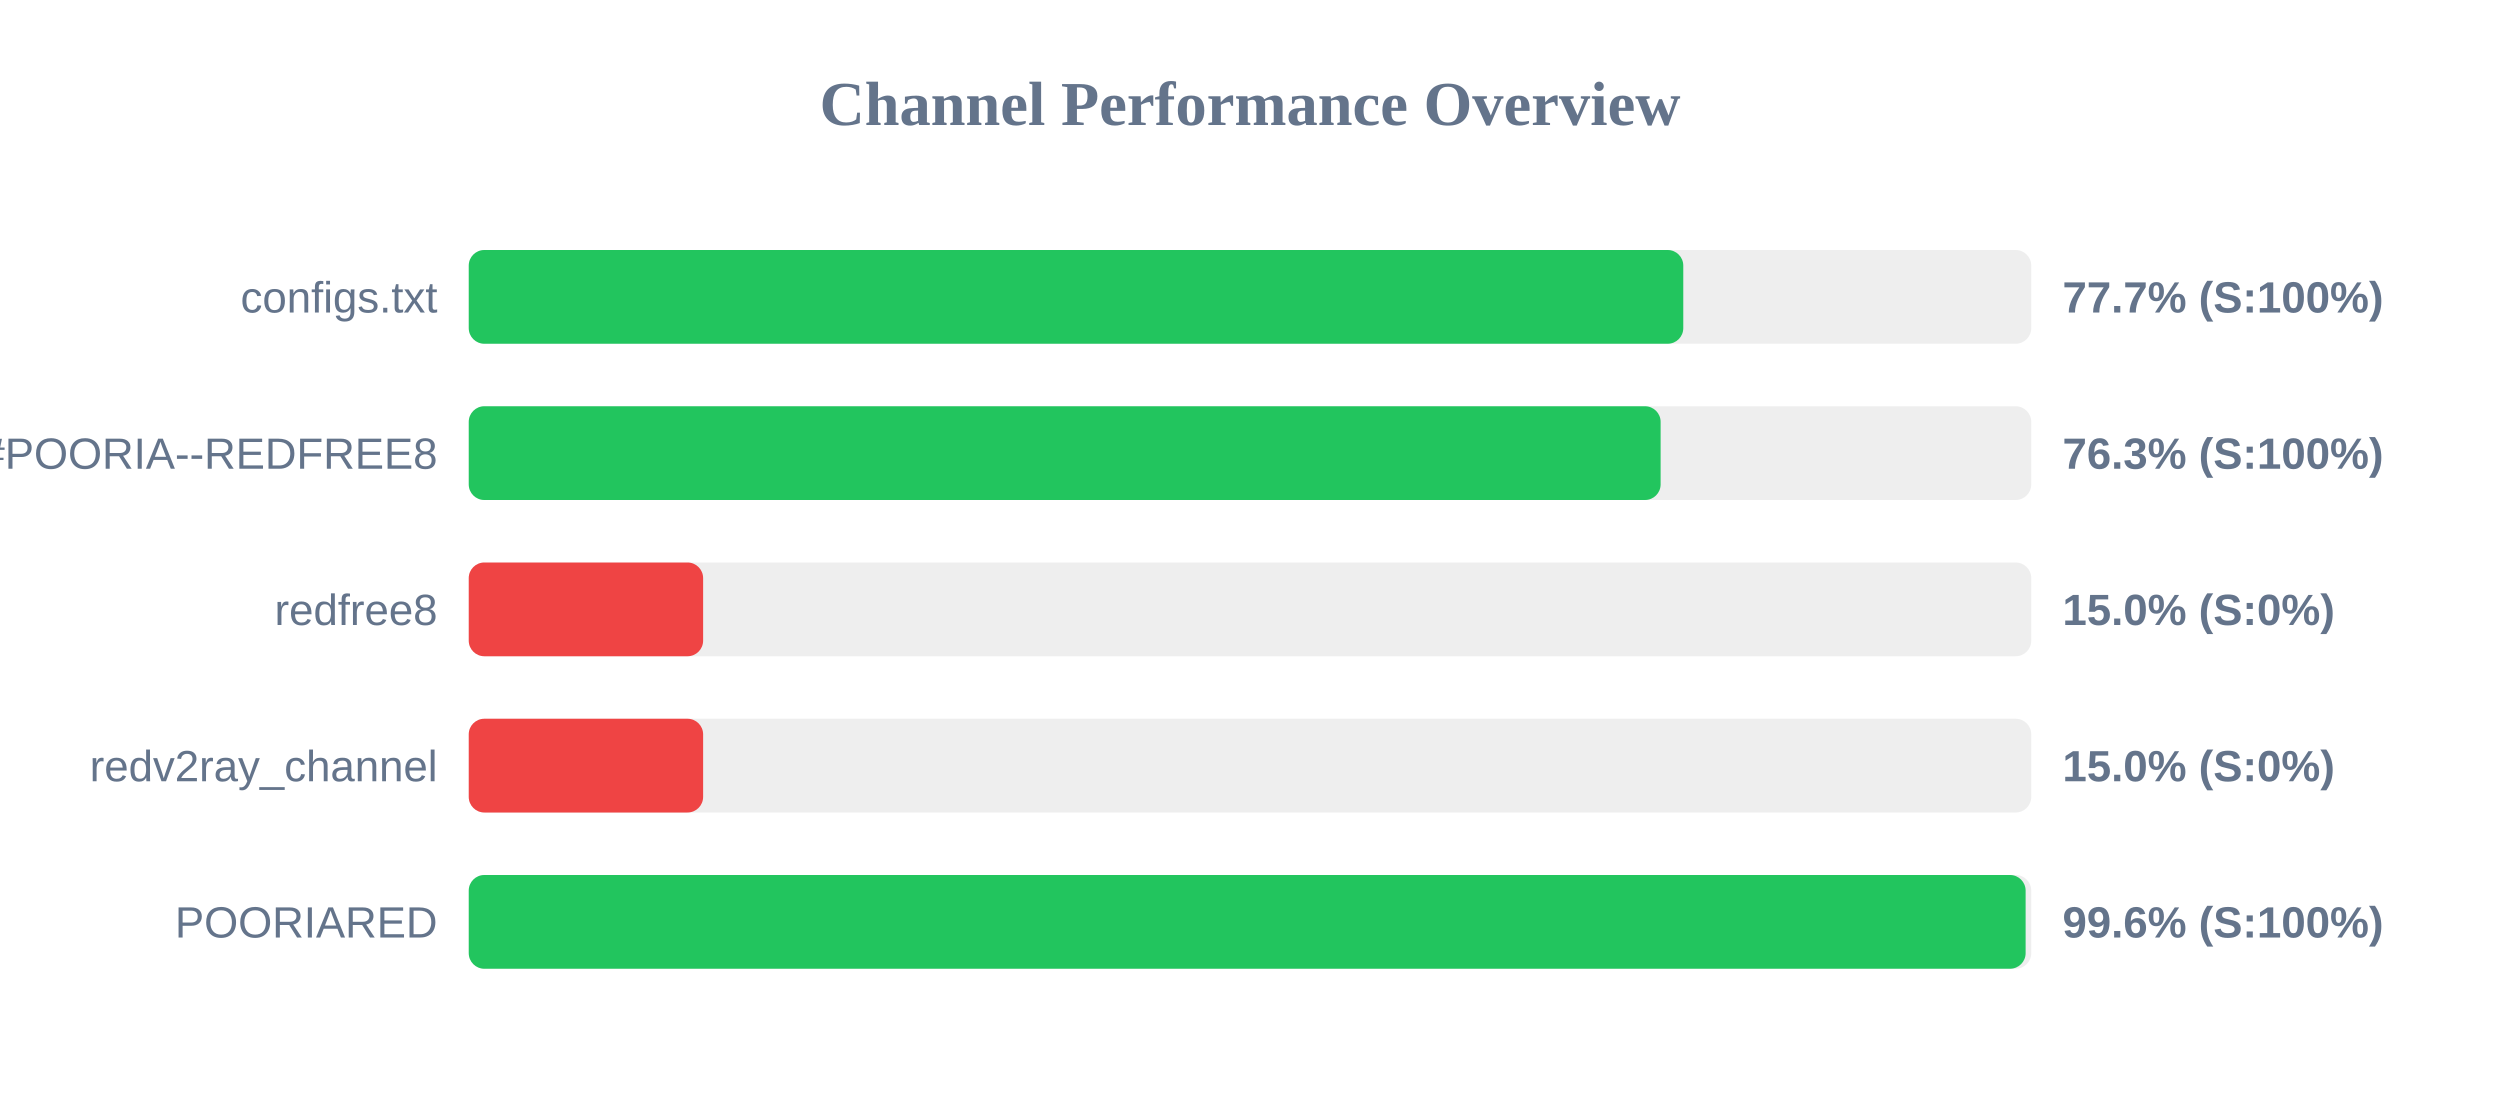
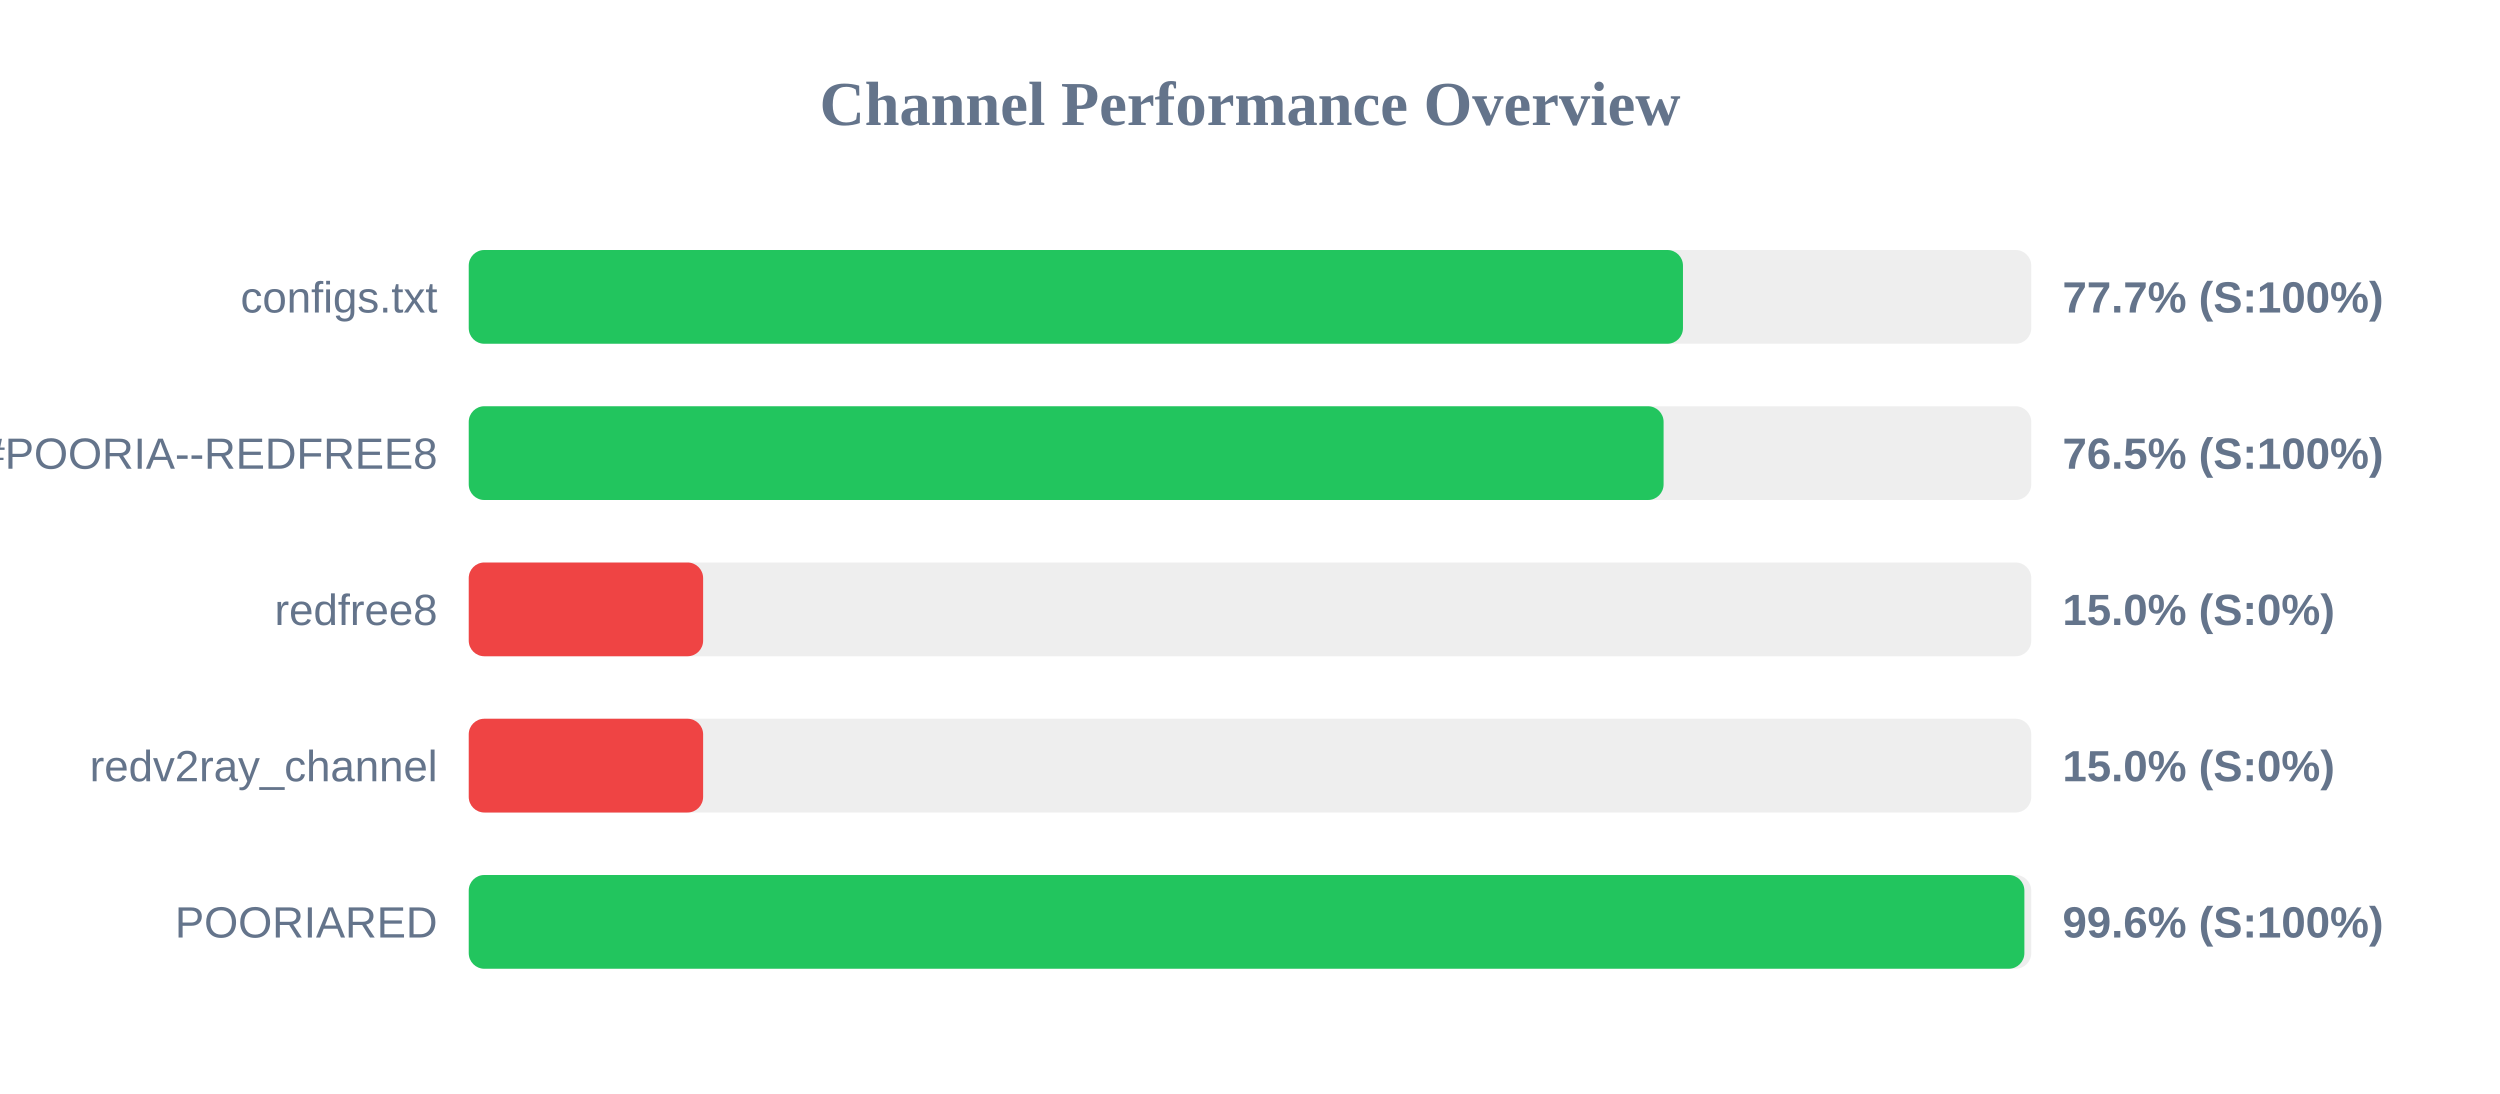
<svg xmlns="http://www.w3.org/2000/svg" width="800" height="350" version="1.1">
  <style>
        .row { font: 14px Arial; fill: #64748b; }
        .score { font: bold 14px Arial; fill: #64748b; }
    </style>
  <text x="400" y="40" text-anchor="middle" font-size="20px" font-weight="bold" fill="#64748b">Channel Performance Overview</text>
  <rect x="150" y="80" width="500" height="30" fill="#eee" rx="5" />
-   <rect x="150" y="80" width="388.65" height="30" fill="#22c55e" rx="5" />
+   <rect x="150" y="80" width="388.55" height="30" fill="#22c55e" rx="5" />
  <text x="140" y="100" text-anchor="end" class="row">configs.txt</text>
  <text x="660" y="100" text-anchor="start" class="score">77.7% (S:100%)</text>
  <rect x="150" y="130" width="500" height="30" fill="#eee" rx="5" />
-   <rect x="150" y="130" width="381.4" height="30" fill="#22c55e" rx="5" />
+   <rect x="150" y="130" width="382.35" height="30" fill="#22c55e" rx="5" />
  <text x="140" y="150" text-anchor="end" class="row">POORIA--REDFREE8.txt#POORIA--REDFREE8</text>
-   <text x="660" y="150" text-anchor="start" class="score">76.3% (S:100%)</text>
+   <text x="660" y="150" text-anchor="start" class="score">76.5% (S:100%)</text>
  <rect x="150" y="180" width="500" height="30" fill="#eee" rx="5" />
  <rect x="150" y="180" width="75.0" height="30" fill="#ef4444" rx="5" />
  <text x="140" y="200" text-anchor="end" class="row">redfree8</text>
  <text x="660" y="200" text-anchor="start" class="score">15.0% (S:0%)</text>
  <rect x="150" y="230" width="500" height="30" fill="#eee" rx="5" />
  <rect x="150" y="230" width="75.0" height="30" fill="#ef4444" rx="5" />
  <text x="140" y="250" text-anchor="end" class="row">redv2ray_channel</text>
  <text x="660" y="250" text-anchor="start" class="score">15.0% (S:0%)</text>
  <rect x="150" y="280" width="500" height="30" fill="#eee" rx="5" />
-   <rect x="150" y="280" width="498.2" height="30" fill="#22c55e" rx="5" />
+   <rect x="150" y="280" width="497.8" height="30" fill="#22c55e" rx="5" />
  <text x="140" y="300" text-anchor="end" class="row">POORIARED</text>
  <text x="660" y="300" text-anchor="start" class="score">99.6% (S:100%)</text>
</svg>
